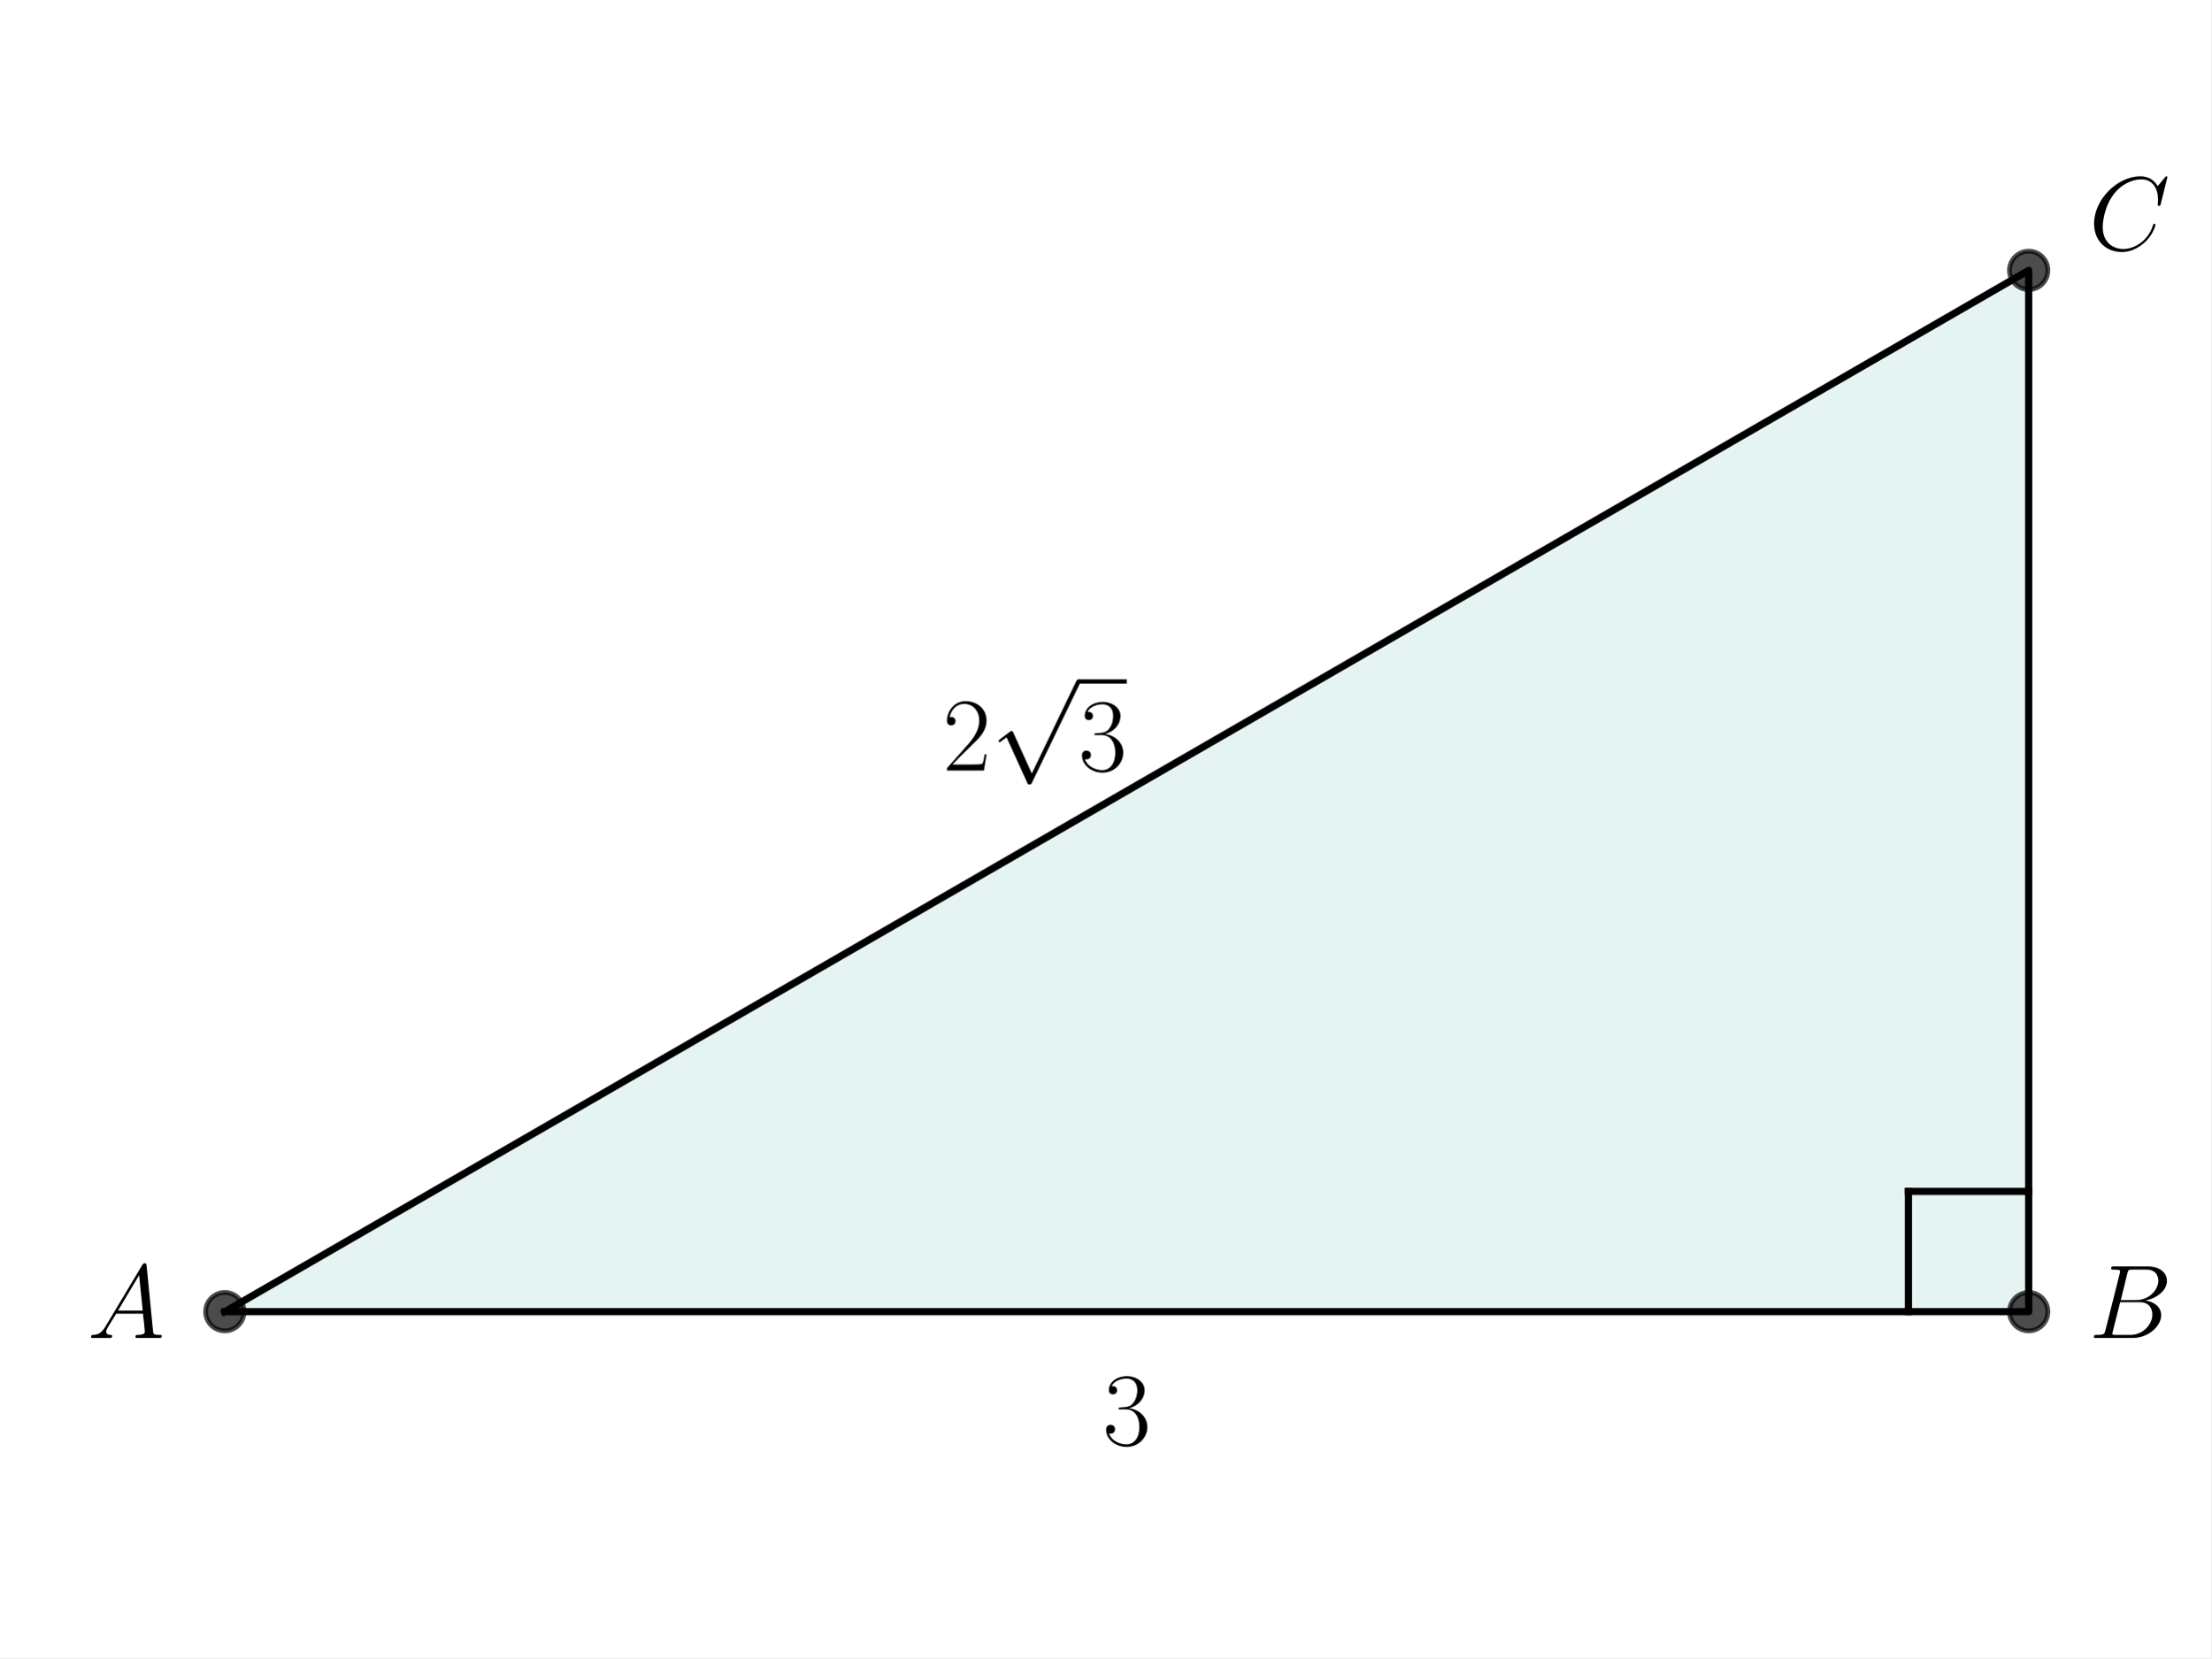
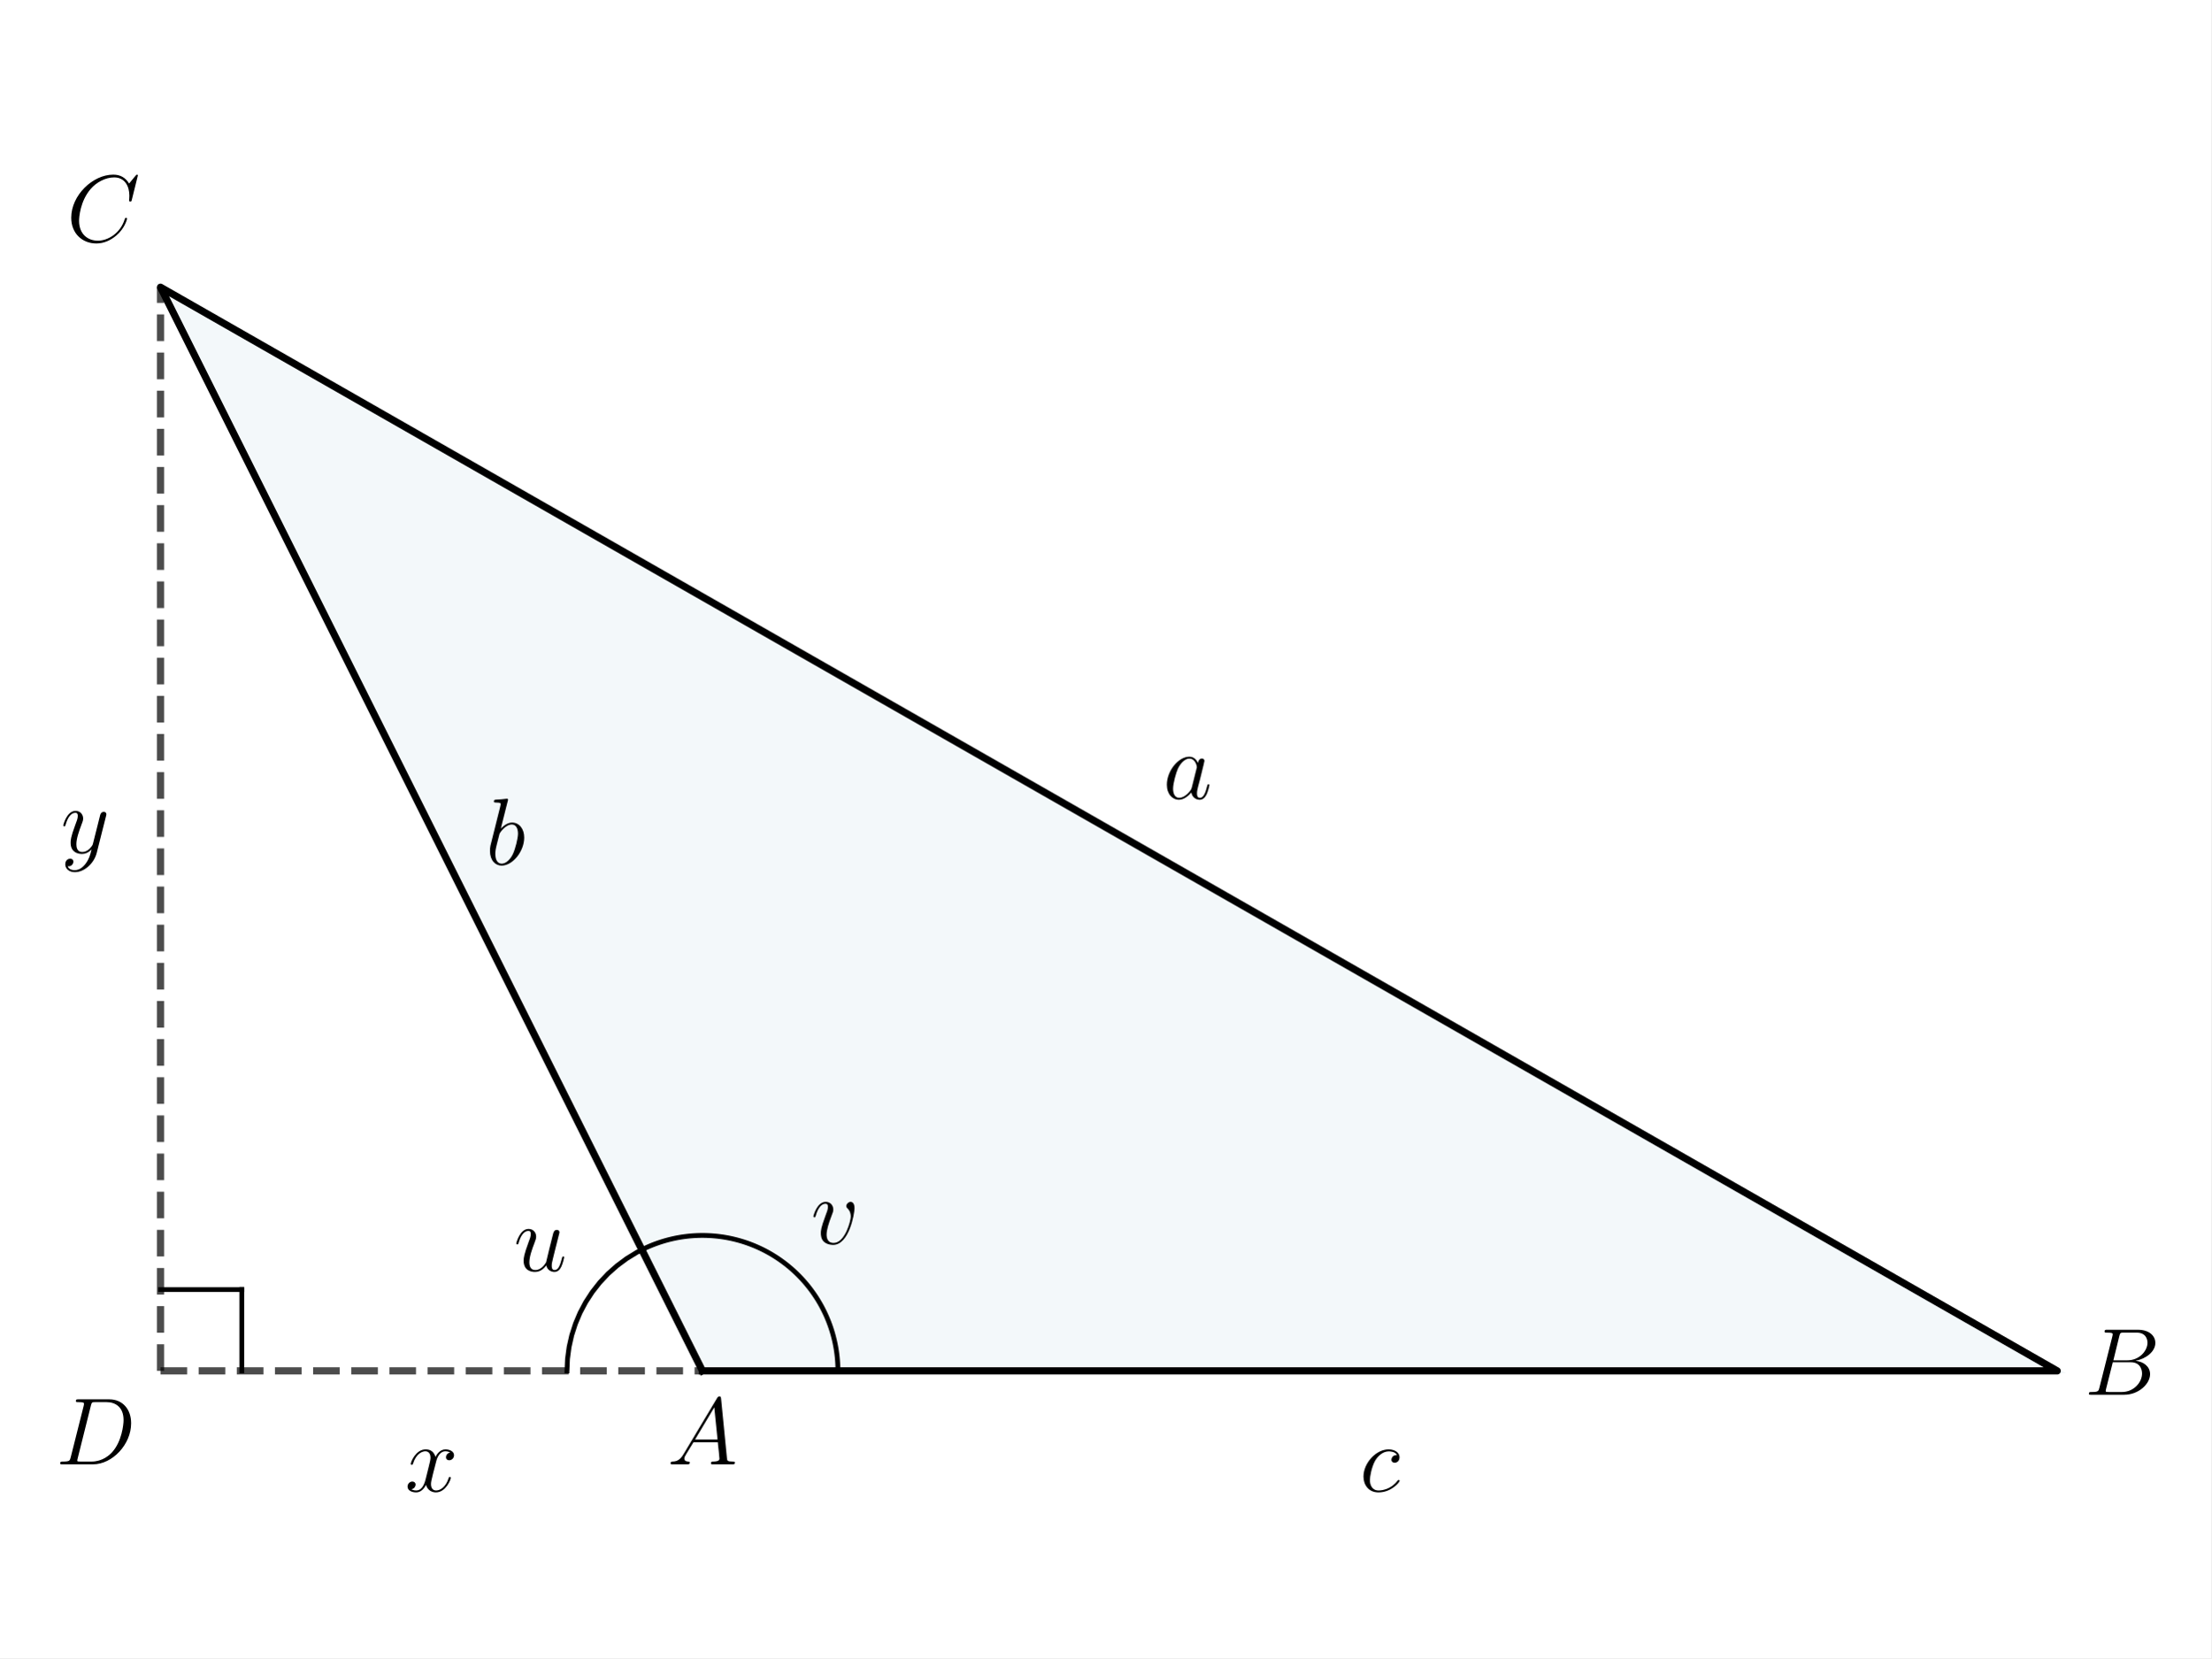
<svg xmlns="http://www.w3.org/2000/svg" xmlns:xlink="http://www.w3.org/1999/xlink" width="460.8pt" height="345.6pt" viewBox="0 0 460.8 345.6" version="1.1">
  <defs>
    <style type="text/css">*{stroke-linejoin: round; stroke-linecap: butt}</style>
  </defs>
  <g id="figure_1">
    <g id="patch_1">
      <path d="M 0 345.6  L 460.8 345.6  L 460.8 0  L 0 0  z " style="fill: #ffffff" />
    </g>
    <g id="axes_1">
      <g id="patch_2">
-         <path d="M 46.852 273.395  L 422.785 273.395  L 422.785 56.349  z " clip-path="url(#pf0dd8fb226)" style="fill: #008080; opacity: 0.1; stroke: #008080; stroke-linejoin: miter" />
+         <path d="M 146.386 285.736  L 428.727 285.736  L 33.45 59.864  z " clip-path="url(#p77909996da)" style="fill: #00648c; opacity: 0.05; stroke: #00648c; stroke-linejoin: miter" />
      </g>
      <g id="line2d_1">
-         <path d="M 46.852 273.395  L 422.785 273.395  L 422.785 56.349  L 46.852 273.395  " clip-path="url(#pf0dd8fb226)" style="fill: none; stroke: #000000; stroke-width: 1.5; stroke-linecap: square" />
+         <path d="M 146.386 285.736  L 428.727 285.736  L 33.45 59.864  L 146.386 285.736  " clip-path="url(#p77909996da)" style="fill: none; stroke: #000000; stroke-width: 1.5; stroke-linecap: square" />
      </g>
      <g id="line2d_2">
-         <defs>
-           <path id="m519d380abe" d="M 0 4  C 1.061 4 2.078 3.579 2.828 2.828  C 3.579 2.078 4 1.061 4 0  C 4 -1.061 3.579 -2.078 2.828 -2.828  C 2.078 -3.579 1.061 -4 0 -4  C -1.061 -4 -2.078 -3.579 -2.828 -2.828  C -3.579 -2.078 -4 -1.061 -4 0  C -4 1.061 -3.579 2.078 -2.828 2.828  C -2.078 3.579 -1.061 4 0 4  z " style="stroke: #000000; stroke-opacity: 0.7" />
-         </defs>
-         <g clip-path="url(#pf0dd8fb226)">
-           <use xlink:href="#m519d380abe" x="422.785" y="56.349" style="fill-opacity: 0.7; stroke: #000000; stroke-opacity: 0.7" />
-           <use xlink:href="#m519d380abe" x="422.785" y="273.395" style="fill-opacity: 0.7; stroke: #000000; stroke-opacity: 0.7" />
-           <use xlink:href="#m519d380abe" x="46.852" y="273.395" style="fill-opacity: 0.7; stroke: #000000; stroke-opacity: 0.7" />
+         <path d="M 174.62 285.736  L 174.614 285.156  L 174.597 284.576  L 174.567 283.997  L 174.525 283.418  L 174.472 282.84  L 174.406 282.264  L 174.329 281.689  L 174.24 281.116  L 174.139 280.544  L 174.026 279.975  L 173.902 279.408  L 173.766 278.844  L 173.619 278.283  L 173.46 277.725  L 173.29 277.17  L 173.108 276.619  L 172.915 276.072  L 172.711 275.529  L 172.495 274.99  L 172.269 274.456  L 172.032 273.927  L 171.784 273.402  L 171.525 272.883  L 171.256 272.369  L 170.976 271.861  L 170.685 271.359  L 170.385 270.862  L 170.074 270.372  L 169.753 269.889  L 169.423 269.412  L 169.082 268.942  L 168.733 268.479  L 168.373 268.024  L 168.005 267.576  L 167.627 267.135  L 167.24 266.703  L 166.845 266.278  L 166.44 265.862  L 166.028 265.454  L 165.607 265.055  L 165.178 264.664  L 164.741 264.282  L 164.296 263.91  L 163.844 263.546  L 163.384 263.192  L 162.917 262.848  L 162.444 262.513  L 161.963 262.188  L 161.476 261.873  L 160.982 261.568  L 160.483 261.273  L 159.977 260.988  L 159.466 260.714  L 158.949 260.451  L 158.426 260.198  L 157.899 259.956  L 157.367 259.725  L 156.83 259.505  L 156.289 259.296  L 155.743 259.098  L 155.194 258.911  L 154.641 258.736  L 154.084 258.572  L 153.525 258.42  L 152.962 258.279  L 152.396 258.149  L 151.828 258.032  L 151.258 257.926  L 150.685 257.831  L 150.111 257.749  L 149.535 257.678  L 148.958 257.62  L 148.379 257.573  L 147.8 257.538  L 147.221 257.515  L 146.64 257.503  L 146.06 257.504  L 145.48 257.517  L 144.901 257.541  L 144.321 257.578  L 143.743 257.626  L 143.166 257.687  L 142.591 257.759  L 142.016 257.843  L 141.444 257.938  L 140.874 258.046  L 140.306 258.165  L 139.741 258.296  L 139.178 258.438  L 138.619 258.592  L 138.063 258.757  L 137.51 258.934  L 136.961 259.122  L 136.416 259.321  L 135.876 259.532  L 135.339 259.753  L 134.808 259.986  L 134.281 260.229  L 133.76 260.483  " clip-path="url(#p77909996da)" style="fill: none; stroke: #000000; stroke-linecap: square" />
+       </g>
+       <g id="line2d_3">
+         <path d="M 118.152 285.736  L 118.263 283.234  L 118.596 280.751  L 119.147 278.308  L 119.913 275.923  L 120.886 273.615  L 122.061 271.403  L 123.427 269.303  L 124.974 267.333  L 126.689 265.508  L 128.56 263.842  L 130.57 262.348  L 132.705 261.038  L 133.76 260.483  L 133.76 260.483  " clip-path="url(#p77909996da)" style="fill: none; stroke: #000000; stroke-linecap: square" />
+       </g>
+       <g id="LineCollection_1">
+         <path d="M 33.45 285.736  L 33.45 59.864  " clip-path="url(#p77909996da)" style="fill: none; stroke-dasharray: 5.55,2.4; stroke-dashoffset: 0; stroke: #000000; stroke-opacity: 0.7; stroke-width: 1.5" />
+       </g>
+       <g id="LineCollection_2">
+         <path d="M 33.45 285.736  L 146.386 285.736  " clip-path="url(#p77909996da)" style="fill: none; stroke-dasharray: 5.55,2.4; stroke-dashoffset: 0; stroke: #000000; stroke-opacity: 0.7; stroke-width: 1.5" />
+       </g>
+       <g id="line2d_4">
+         <path d="M 50.39 285.736  L 50.39 268.796  " clip-path="url(#p77909996da)" style="fill: none; stroke: #000000; stroke-linecap: square" />
+       </g>
+       <g id="line2d_5">
+         <path d="M 33.45 268.796  L 50.39 268.796  " clip-path="url(#p77909996da)" style="fill: none; stroke: #000000; stroke-linecap: square" />
+       </g>
+       <g id="text_1">
+         <g transform="translate(169.7974 252.8371) scale(0.2 -0.2)" />
+       </g>
+       <g id="text_2">
+         <g transform="translate(168.9736 259.2735) scale(0.2 -0.2)">
+           <defs>
+             <path id="CMMI12-76" d="M 2925 2389  C 2925 2791 2720 2816 2669 2816  C 2515 2816 2374 2663 2374 2535  C 2374 2459 2419 2414 2445 2389  C 2509 2331 2675 2159 2675 1827  C 2675 1558 2291 64 1523 64  C 1133 64 1056 390 1056 626  C 1056 945 1203 1392 1376 1852  C 1478 2114 1504 2178 1504 2305  C 1504 2574 1312 2816 998 2816  C 410 2816 173 1890 173 1839  C 173 1814 198 1782 243 1782  C 301 1782 307 1807 333 1897  C 486 2446 736 2689 979 2689  C 1037 2689 1146 2689 1146 2478  C 1146 2312 1075 2127 979 1884  C 672 1067 672 869 672 715  C 672 575 691 313 890 134  C 1120 -64 1440 -64 1498 -64  C 2560 -64 2925 2024 2925 2389  z " transform="scale(0.015625)" />
+           </defs>
+           <use xlink:href="#CMMI12-76" transform="scale(0.996264)" />
        </g>
      </g>
-       <g id="line2d_3">
-         <path d="M 422.785 248.333  L 397.723 248.333  " clip-path="url(#pf0dd8fb226)" style="fill: none; stroke: #000000; stroke-width: 1.5; stroke-linecap: square" />
+       <g id="text_3">
+         <g transform="translate(107.0481 264.9203) scale(0.2 -0.2)">
+           <defs>
+             <path id="CMMI12-75" d="M 2182 370  C 2266 13 2573 -64 2726 -64  C 2931 -64 3085 70 3187 287  C 3296 517 3379 894 3379 913  C 3379 945 3354 971 3315 971  C 3258 971 3251 939 3226 843  C 3110 402 2995 64 2739 64  C 2547 64 2547 275 2547 358  C 2547 505 2566 568 2630 837  C 2675 1009 2720 1181 2758 1360  L 3021 2401  C 3066 2561 3066 2574 3066 2593  C 3066 2689 2989 2753 2893 2753  C 2707 2753 2662 2593 2624 2433  C 2560 2184 2214 811 2170 588  C 2163 588 1914 64 1446 64  C 1114 64 1050 351 1050 588  C 1050 952 1229 1462 1395 1890  C 1472 2095 1504 2178 1504 2305  C 1504 2580 1306 2816 998 2816  C 410 2816 173 1890 173 1839  C 173 1814 198 1782 243 1782  C 301 1782 307 1807 333 1896  C 486 2441 736 2682 979 2682  C 1043 2682 1146 2682 1146 2478  C 1146 2312 1075 2127 979 1884  C 698 1124 666 881 666 690  C 666 38 1158 -64 1421 -64  C 1830 -64 2054 217 2182 370  z " transform="scale(0.015625)" />
+           </defs>
+           <use xlink:href="#CMMI12-75" transform="scale(0.996264)" />
+         </g>
      </g>
-       <g id="line2d_4">
-         <path d="M 397.723 273.395  L 397.723 248.333  " clip-path="url(#pf0dd8fb226)" style="fill: none; stroke: #000000; stroke-width: 1.5; stroke-linecap: square" />
-       </g>
-       <g id="text_1">
-         <g transform="translate(18.23255 278.8736) scale(0.22 -0.22)">
+       <g id="text_4">
+         <g transform="translate(139.0735 305.2202) scale(0.2 -0.2)">
          <defs>
            <path id="CMMI12-41" d="M 1088 691  C 864 314 646 186 339 186  C 269 180 218 180 218 58  C 218 24 250 0 294 0  C 410 0 698 0 813 0  C 998 0 1203 0 1382 0  C 1421 0 1498 0 1498 122  C 1498 180 1446 186 1408 186  C 1261 186 1139 236 1139 388  C 1139 476 1178 546 1261 685  L 1747 1479  L 3379 1479  C 3386 1423 3386 1373 3392 1316  C 3411 1152 3488 495 3488 376  C 3488 186 3162 186 3059 186  C 2989 186 2918 186 2918 70  C 2918 0 2976 0 3014 0  C 3123 0 3251 0 3360 0  L 3725 0  C 4115 0 4397 0 4403 0  C 4448 0 4518 0 4518 122  C 4518 186 4461 186 4365 186  C 4013 186 4006 244 3987 434  L 3597 4404  C 3584 4531 3558 4544 3488 4544  C 3424 4544 3386 4531 3328 4435  L 1088 691  z M 1856 1664  L 3142 3819  L 3360 1664  L 1856 1664  z " transform="scale(0.015625)" />
          </defs>
          <use xlink:href="#CMMI12-41" transform="scale(0.996264)" />
        </g>
      </g>
-       <g id="text_2">
-         <g transform="translate(435.3166 278.8736) scale(0.22 -0.22)">
+       <g id="text_5">
+         <g transform="translate(434.3742 290.7171) scale(0.2 -0.2)">
          <defs>
            <path id="CMMI12-42" d="M 2342 3921  C 2400 4160 2426 4160 2675 4160  L 3507 4160  C 4230 4160 4230 3544 4230 3485  C 4230 2966 3712 2304 2867 2304  L 1946 2304  L 2342 3921  z M 3424 2275  C 4122 2402 4755 2886 4755 3473  C 4755 3970 4314 4352 3590 4352  L 1536 4352  C 1414 4352 1357 4352 1357 4226  C 1357 4160 1414 4160 1510 4160  C 1901 4160 1901 4112 1901 4044  C 1901 4032 1901 3993 1875 3897  L 1011 472  C 954 249 941 185 493 185  C 371 185 307 185 307 70  C 307 0 346 0 474 0  L 2669 0  C 3648 0 4403 739 4403 1383  C 4403 1906 3942 2224 3424 2275  z M 2515 185  L 1651 185  C 1562 185 1549 185 1510 192  C 1440 198 1434 211 1434 261  C 1434 305 1446 343 1459 399  L 1907 2176  L 3110 2176  C 3866 2176 3866 1483 3866 1433  C 3866 828 3309 185 2515 185  z " transform="scale(0.015625)" />
          </defs>
          <use xlink:href="#CMMI12-42" transform="scale(0.996264)" />
        </g>
      </g>
-       <g id="text_3">
-         <g transform="translate(435.3166 52.08628) scale(0.22 -0.22)">
+       <g id="text_6">
+         <g transform="translate(13.84467 50.34113) scale(0.2 -0.2)">
          <defs>
            <path id="CMMI12-43" d="M 4781 4423  C 4781 4480 4736 4480 4723 4480  C 4710 4480 4685 4480 4634 4416  L 4192 3882  C 3968 4264 3616 4480 3136 4480  C 1754 4480 320 3088 320 1595  C 320 533 1069 -128 2003 -128  C 2515 -128 2963 88 3334 400  C 3891 863 4058 1481 4058 1531  C 4058 1588 4006 1588 3987 1588  C 3930 1588 3923 1550 3910 1524  C 3616 534 2752 57 2112 57  C 1434 57 845 489 845 1391  C 845 1595 909 2700 1632 3532  C 1984 3939 2586 4295 3194 4295  C 3898 4295 4211 3717 4211 3068  C 4211 2903 4192 2764 4192 2738  C 4192 2681 4256 2681 4275 2681  C 4346 2681 4352 2687 4378 2801  L 4781 4423  z " transform="scale(0.015625)" />
          </defs>
          <use xlink:href="#CMMI12-43" transform="scale(0.996264)" />
        </g>
      </g>
-       <g id="text_4">
-         <g transform="translate(229.7927 301.1467) scale(0.22 -0.22)">
+       <g id="text_7">
+         <g transform="translate(11.60423 305.2202) scale(0.2 -0.2)">
          <defs>
-             <path id="CMR17-33" d="M 1414 2157  C 1984 2157 2234 1662 2234 1090  C 2234 320 1824 25 1453 25  C 1114 25 563 194 390 693  C 422 680 454 680 486 680  C 640 680 755 782 755 948  C 755 1133 614 1216 486 1216  C 378 1216 211 1165 211 926  C 211 335 787 -128 1466 -128  C 2176 -128 2720 430 2720 1085  C 2720 1707 2208 2157 1600 2227  C 2086 2328 2554 2756 2554 3329  C 2554 3820 2048 4179 1472 4179  C 890 4179 378 3829 378 3329  C 378 3110 544 3072 627 3072  C 762 3072 877 3155 877 3321  C 877 3486 762 3569 627 3569  C 602 3569 570 3569 544 3557  C 730 3959 1235 4032 1459 4032  C 1683 4032 2106 3925 2106 3320  C 2106 3143 2080 2828 1862 2550  C 1670 2304 1453 2304 1242 2284  C 1210 2284 1062 2269 1037 2269  C 992 2263 966 2257 966 2208  C 966 2163 973 2157 1101 2157  L 1414 2157  z " transform="scale(0.015625)" />
+             <path id="CMMI12-44" d="M 1005 472  C 947 249 934 185 486 185  C 365 185 301 185 301 70  C 301 0 339 0 467 0  L 2496 0  C 3789 0 5050 1332 5050 2753  C 5050 3671 4499 4352 3584 4352  L 1530 4352  C 1408 4352 1350 4352 1350 4231  C 1350 4167 1408 4167 1504 4167  C 1894 4167 1894 4116 1894 4046  C 1894 4034 1894 3995 1869 3899  L 1005 472  z M 2355 3931  C 2413 4167 2438 4167 2688 4167  L 3392 4167  C 3994 4167 4544 3842 4544 2963  C 4544 2644 4416 1536 3795 835  C 3616 625 3130 185 2394 185  L 1664 185  C 1574 185 1562 185 1523 192  C 1453 198 1446 211 1446 262  C 1446 307 1459 345 1472 402  L 2355 3931  z " transform="scale(0.015625)" />
          </defs>
-           <use xlink:href="#CMR17-33" transform="scale(0.996264)" />
+           <use xlink:href="#CMMI12-44" transform="scale(0.996264)" />
        </g>
      </g>
-       <g id="text_5">
-         <g transform="translate(196.4499 160.609) scale(0.22 -0.22)">
+       <g id="text_8">
+         <g transform="translate(283.3585 310.8671) scale(0.2 -0.2)">
          <defs>
-             <path id="CMR17-32" d="M 2669 989  L 2554 989  C 2490 536 2438 459 2413 420  C 2381 369 1920 369 1830 369  L 602 369  C 832 619 1280 1072 1824 1597  C 2214 1967 2669 2402 2669 3035  C 2669 3790 2067 4224 1395 4224  C 691 4224 262 3604 262 3030  C 262 2780 448 2748 525 2748  C 589 2748 781 2787 781 3010  C 781 3207 614 3264 525 3264  C 486 3264 448 3258 422 3245  C 544 3790 915 4058 1306 4058  C 1862 4058 2227 3617 2227 3035  C 2227 2479 1901 2000 1536 1584  L 262 146  L 262 0  L 2515 0  L 2669 989  z " transform="scale(0.015625)" />
-             <path id="CMSY10-70" d="M 2490 -5472  L 1363 -2982  C 1318 -2880 1286 -2880 1267 -2880  C 1261 -2880 1229 -2880 1158 -2931  L 550 -3392  C 467 -3456 467 -3475 467 -3494  C 467 -3526 486 -3565 531 -3565  C 570 -3565 678 -3475 749 -3424  C 787 -3393 883 -3323 954 -3271  L 2214 -6042  C 2259 -6144 2291 -6144 2349 -6144  C 2445 -6144 2464 -6106 2509 -6016  L 5414 0  C 5459 90 5459 115 5459 128  C 5459 192 5408 256 5331 256  C 5280 256 5235 224 5184 122  L 2490 -5472  z " transform="scale(0.015625)" />
+             <path id="CMMI12-63" d="M 2502 2431  C 2381 2431 2323 2431 2234 2355  C 2195 2323 2125 2227 2125 2125  C 2125 1997 2221 1920 2342 1920  C 2496 1920 2669 2044 2669 2292  C 2669 2588 2374 2816 1933 2816  C 1094 2816 256 1903 256 996  C 256 441 602 -64 1254 -64  C 2125 -64 2675 622 2675 706  C 2675 744 2637 776 2611 776  C 2592 776 2586 770 2528 713  C 2118 162 1510 64 1267 64  C 826 64 685 446 685 764  C 685 988 794 1605 1024 2039  C 1190 2338 1536 2682 1939 2682  C 2022 2682 2374 2682 2502 2431  z " transform="scale(0.015625)" />
          </defs>
-           <use xlink:href="#CMR17-32" transform="scale(0.996264)" />
-           <use xlink:href="#CMSY10-70" transform="translate(45.69048 82.42146) scale(0.996264)" />
-           <use xlink:href="#CMR17-33" transform="translate(128.7127 0) scale(0.996264)" />
-           <path d="M 128.713 82.421  L 174.403 82.421  L 174.403 86.406  L 128.713 86.406  L 128.713 82.421  z " />
+           <use xlink:href="#CMMI12-63" transform="scale(0.996264)" />
+         </g>
+       </g>
+       <g id="text_9">
+         <g transform="translate(242.3823 166.487) scale(0.2 -0.2)">
+           <defs>
+             <path id="CMMI12-61" d="M 1926 760  C 1894 651 1894 639 1805 517  C 1664 338 1382 64 1082 64  C 819 64 672 300 672 677  C 672 1028 870 1743 992 2012  C 1210 2459 1510 2689 1760 2689  C 2182 2689 2266 2165 2266 2114  C 2266 2108 2246 2024 2240 2012  L 1926 760  z M 2336 2395  C 2266 2561 2093 2816 1760 2816  C 1037 2816 256 1884 256 939  C 256 307 627 -64 1062 -64  C 1414 -64 1715 211 1894 422  C 1958 45 2259 -64 2451 -64  C 2643 -64 2797 51 2912 281  C 3014 498 3104 888 3104 913  C 3104 945 3078 971 3040 971  C 2982 971 2976 939 2950 843  C 2854 466 2733 64 2470 64  C 2285 64 2272 230 2272 358  C 2272 505 2291 575 2349 824  C 2394 984 2426 1124 2477 1309  C 2714 2267 2771 2497 2771 2535  C 2771 2625 2701 2695 2605 2695  C 2400 2695 2349 2472 2336 2395  z " transform="scale(0.015625)" />
+           </defs>
+           <use xlink:href="#CMMI12-61" transform="scale(0.996264)" />
+         </g>
+       </g>
+       <g id="text_10">
+         <g transform="translate(101.2117 180.218) scale(0.2 -0.2)">
+           <defs>
+             <path id="CMMI12-62" d="M 1478 4257  C 1485 4283 1498 4321 1498 4352  C 1498 4416 1434 4416 1421 4416  C 1414 4416 1184 4393 1069 4377  C 960 4377 864 4358 749 4358  C 595 4345 550 4339 550 4224  C 550 4160 614 4160 678 4160  C 1005 4160 1005 4103 1005 4040  C 1005 3996 954 3811 928 3696  L 774 3085  C 710 2831 346 1387 320 1272  C 288 1114 288 1005 288 922  C 288 274 653 -64 1069 -64  C 1811 -64 2579 888 2579 1814  C 2579 2401 2246 2816 1766 2816  C 1434 2816 1133 2542 1011 2414  L 1478 4257  z M 1075 64  C 870 64 646 217 646 715  C 646 926 666 1047 781 1494  C 800 1577 902 1986 928 2069  C 941 2120 1318 2689 1754 2689  C 2035 2689 2163 2408 2163 2076  C 2163 1769 1984 1047 1824 715  C 1664 370 1370 64 1075 64  z " transform="scale(0.015625)" />
+           </defs>
+           <use xlink:href="#CMMI12-62" transform="scale(0.996264)" />
+         </g>
+       </g>
+       <g id="text_11">
+         <g transform="translate(12.64342 177.7807) scale(0.2 -0.2)">
+           <defs>
+             <path id="CMMI12-79" d="M 1683 -700  C 1510 -939 1261 -1152 947 -1152  C 870 -1152 563 -1152 467 -889  C 486 -895 518 -895 531 -895  C 723 -895 851 -729 851 -582  C 851 -435 730 -384 634 -384  C 531 -384 307 -458 307 -759  C 307 -1071 582 -1286 947 -1286  C 1587 -1286 2234 -700 2413 6  L 3040 2485  C 3046 2517 3059 2556 3059 2594  C 3059 2689 2982 2753 2886 2753  C 2829 2753 2694 2727 2643 2535  L 2170 658  C 2138 543 2138 530 2086 460  C 1958 281 1747 64 1440 64  C 1082 64 1050 415 1050 588  C 1050 952 1222 1443 1395 1903  C 1466 2088 1504 2178 1504 2305  C 1504 2574 1312 2816 998 2816  C 410 2816 173 1890 173 1839  C 173 1814 198 1782 243 1782  C 301 1782 307 1807 333 1897  C 486 2433 730 2689 979 2689  C 1037 2689 1146 2689 1146 2478  C 1146 2312 1075 2127 979 1884  C 666 1047 666 837 666 683  C 666 77 1101 -64 1421 -64  C 1606 -64 1837 -6 2061 230  L 2067 224  C 1971 -147 1907 -392 1683 -700  z " transform="scale(0.015625)" />
+           </defs>
+           <use xlink:href="#CMMI12-79" transform="scale(0.996264)" />
+         </g>
+       </g>
+       <g id="text_12">
+         <g transform="translate(84.37469 310.8671) scale(0.2 -0.2)">
+           <defs>
+             <path id="CMMI12-78" d="M 3034 2606  C 2829 2567 2752 2414 2752 2293  C 2752 2139 2874 2088 2963 2088  C 3155 2088 3290 2254 3290 2427  C 3290 2695 2982 2816 2714 2816  C 2323 2816 2106 2433 2048 2312  C 1901 2816 1504 2816 1389 2816  C 736 2816 390 1980 390 1839  C 390 1814 416 1782 461 1782  C 512 1782 525 1820 538 1846  C 755 2555 1184 2689 1370 2689  C 1658 2689 1715 2420 1715 2267  C 1715 2127 1677 1980 1600 1673  L 1382 798  C 1286 415 1101 64 762 64  C 730 64 570 64 435 147  C 666 192 717 383 717 460  C 717 588 621 664 499 664  C 346 664 179 530 179 326  C 179 57 480 -64 755 -64  C 1062 -64 1280 179 1414 441  C 1517 64 1837 -64 2074 -64  C 2726 -64 3072 773 3072 913  C 3072 945 3046 971 3008 971  C 2950 971 2944 939 2925 888  C 2752 326 2381 64 2093 64  C 1869 64 1747 230 1747 492  C 1747 632 1773 734 1875 1156  L 2099 2024  C 2195 2408 2413 2689 2707 2689  C 2720 2689 2899 2689 3034 2606  z " transform="scale(0.015625)" />
+           </defs>
+           <use xlink:href="#CMMI12-78" transform="scale(0.996264)" />
        </g>
      </g>
    </g>
  </g>
  <defs>
-     <clipPath id="pf0dd8fb226">
-       <rect x="30.53" y="10.8" width="408.577" height="308.144" />
+     <clipPath id="p77909996da">
+       <rect x="15.404" y="10.8" width="431.369" height="324" />
    </clipPath>
  </defs>
</svg>
